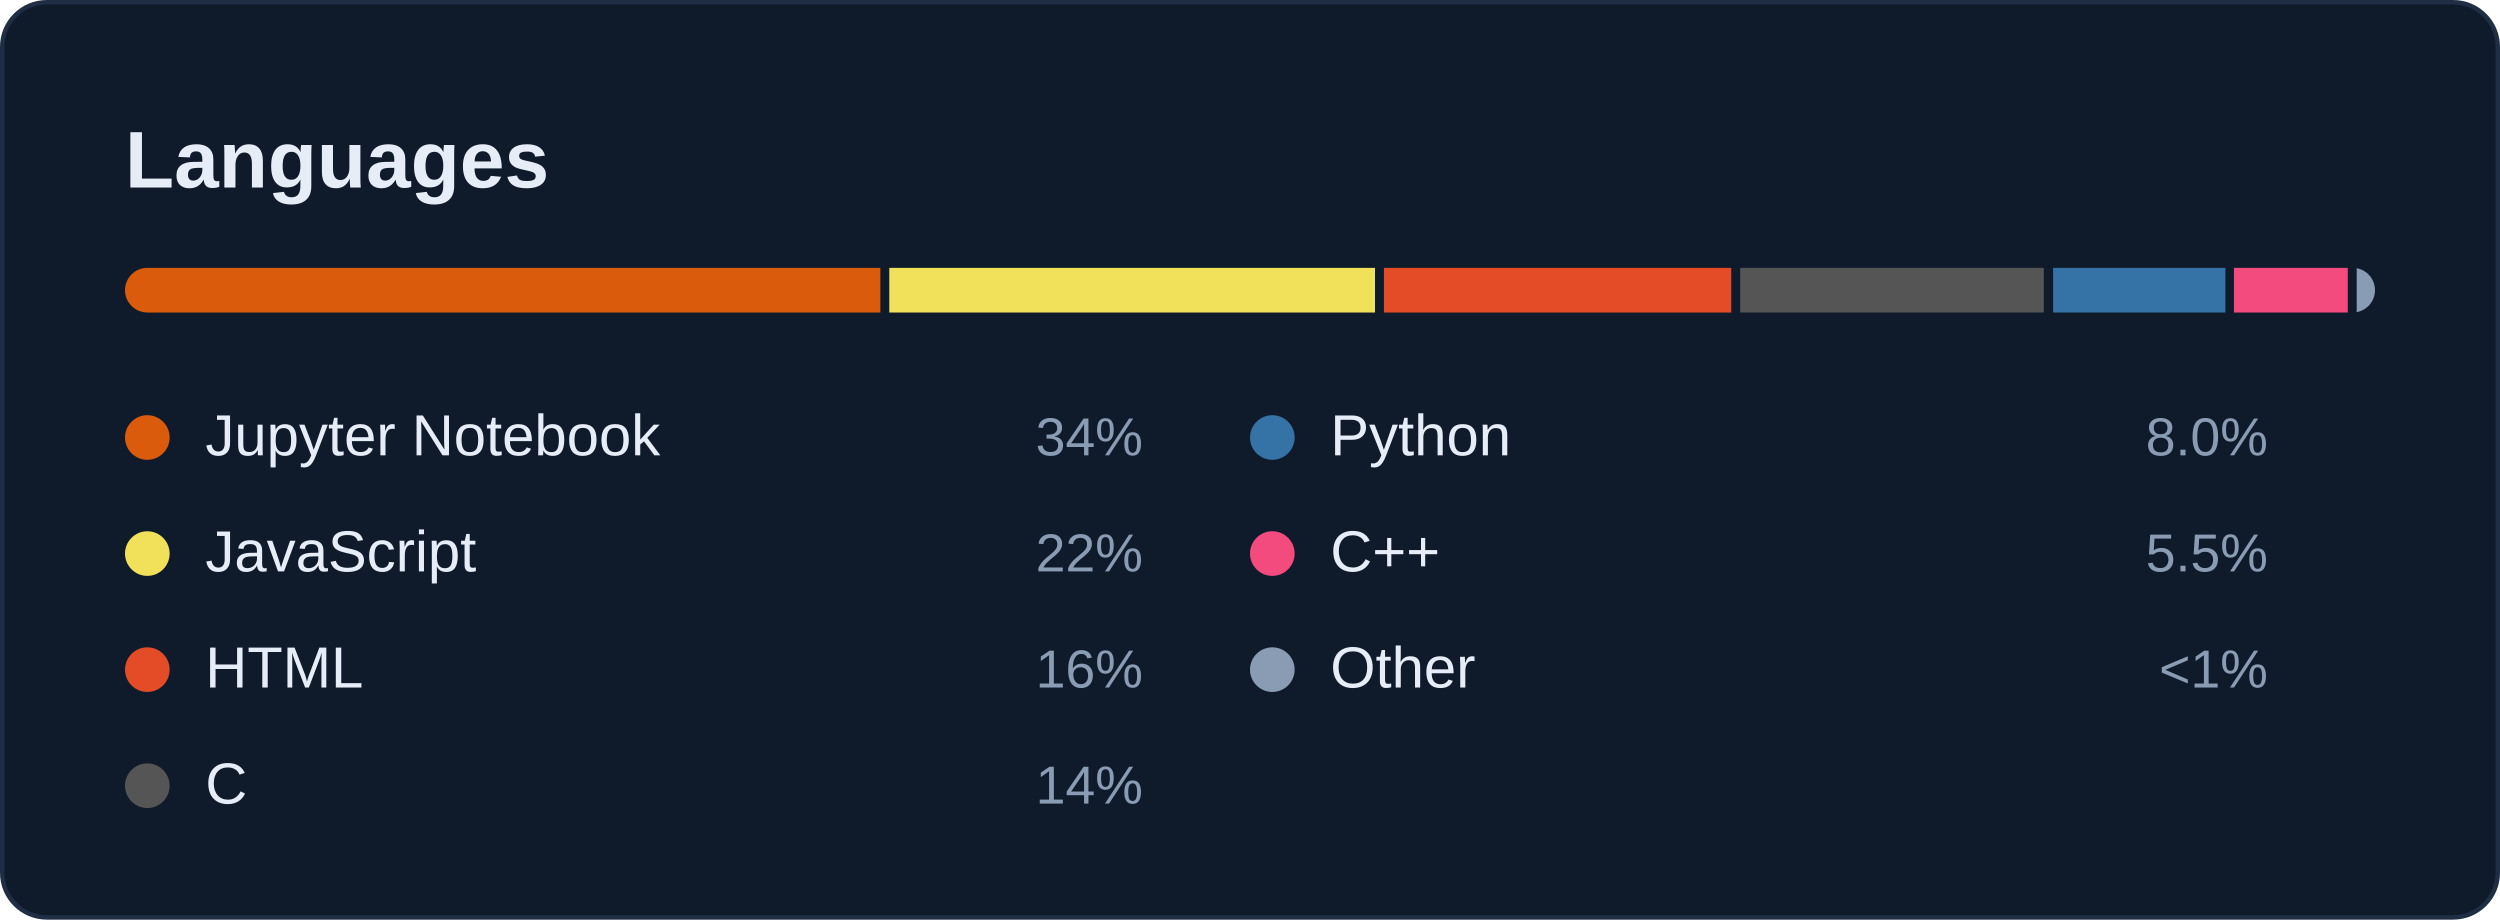
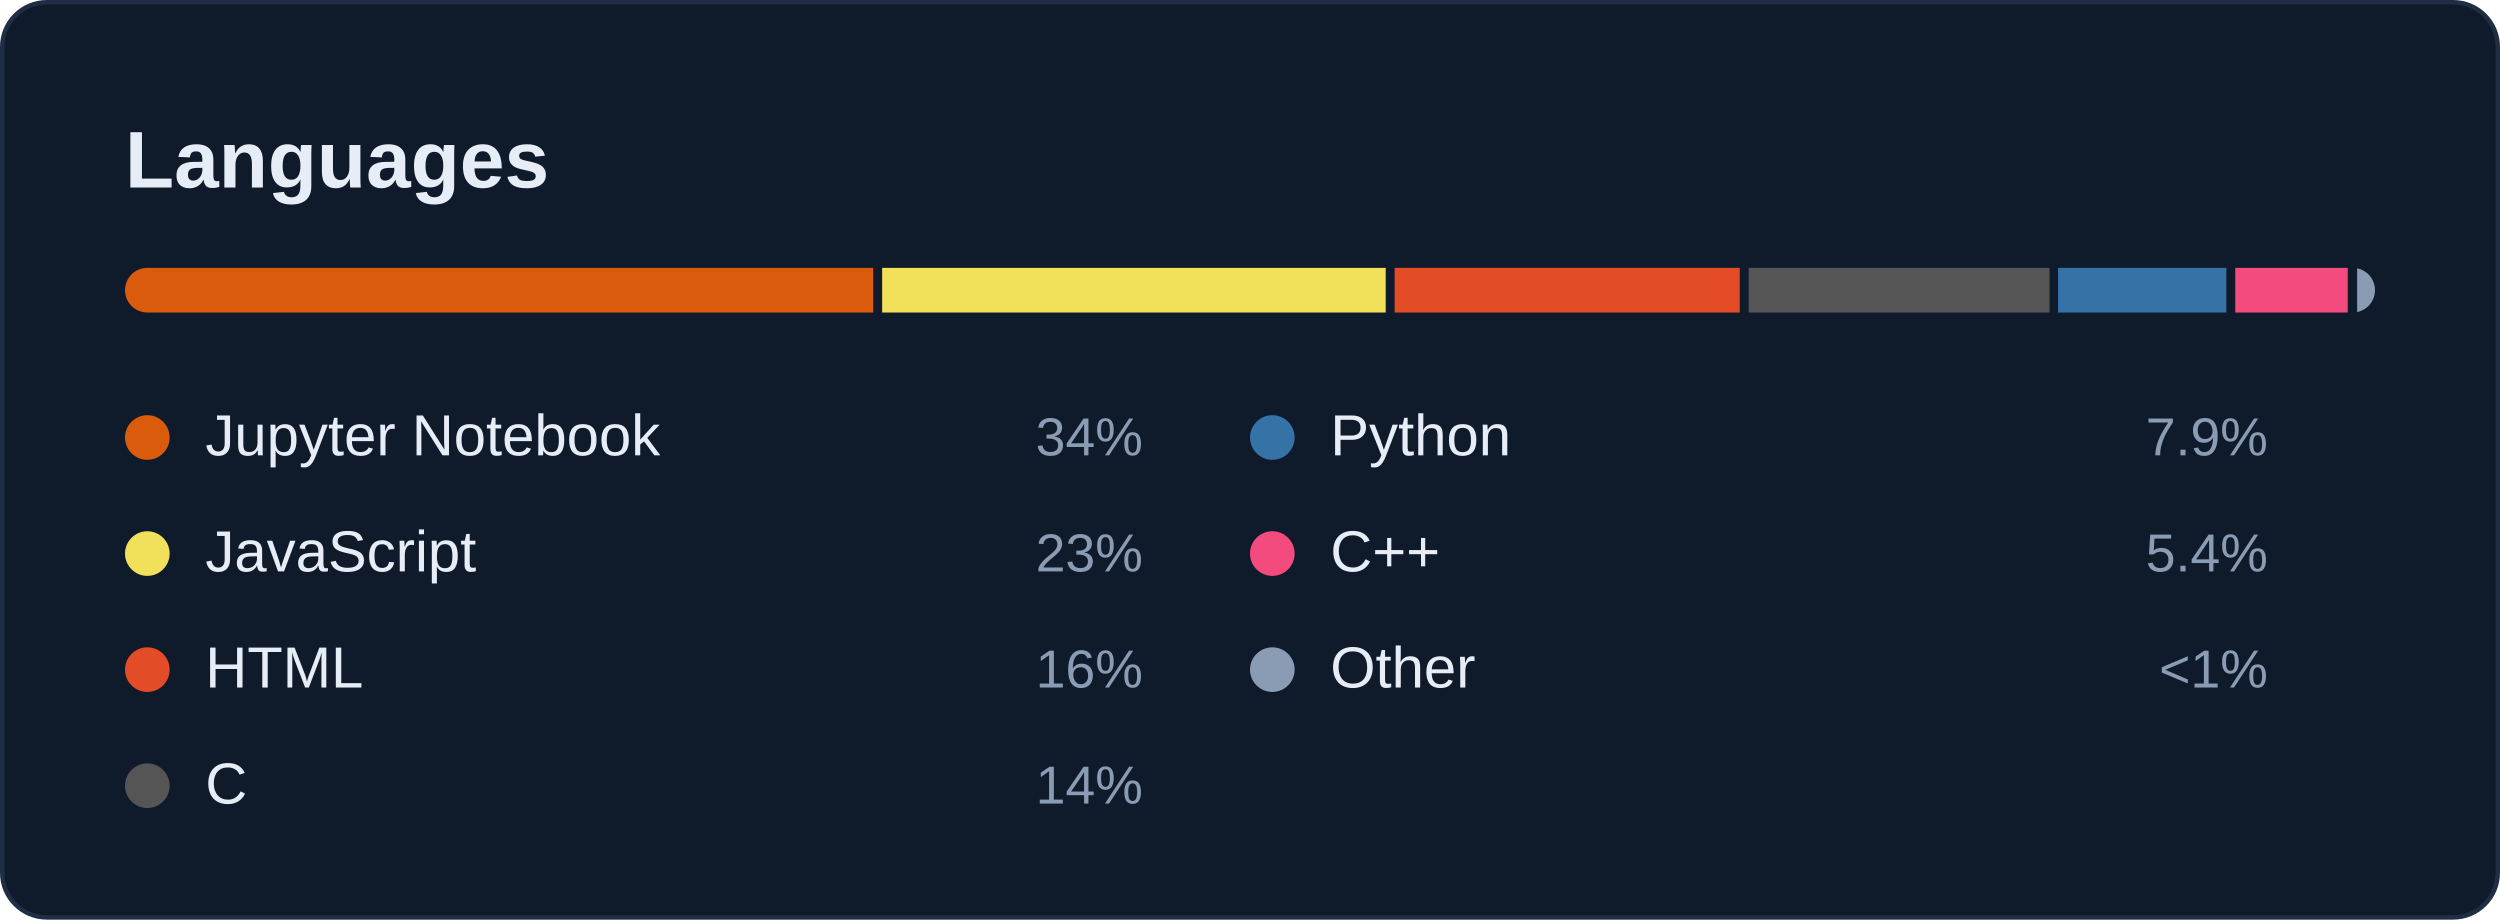
<svg xmlns="http://www.w3.org/2000/svg" width="560" height="206" viewBox="0 0 560 206" role="img" aria-labelledby="card-title">
  <style>
    text { font-family: -apple-system, BlinkMacSystemFont, 'Segoe UI', 'Helvetica Neue', Arial, sans-serif; font-variant-numeric: tabular-nums; }
    .title { font-size: 18px; font-weight: 600; fill: #E6EDF7; }
    .sub { font-size: 12px; fill: #8A9BB4; }
    .num { font-size: 22px; font-weight: 600; fill: #E6EDF7; }
    .big { font-size: 28px; font-weight: 600; fill: #E6EDF7; }
    .label { font-size: 12px; fill: #8A9BB4; }
    .small { font-size: 11px; fill: #8A9BB4; }
    .item { font-size: 13px; fill: #E6EDF7; }
  </style>
  <rect x="0.5" y="0.5" width="559" height="205" rx="10" fill="#0F1A2B" stroke="#1F2E45" />
  <text class="title" x="28" y="42">Languages</text>
  <clipPath id="bar">
    <rect x="28" y="60" width="504" height="10" rx="5" />
  </clipPath>
  <g clip-path="url(#bar)">
-     <rect x="28.0" y="60" width="169.2" height="10" fill="#DA5B0B" />
-     <rect x="199.2" y="60" width="108.8" height="10" fill="#f1e05a" />
-     <rect x="310.0" y="60" width="77.8" height="10" fill="#e34c26" />
-     <rect x="389.8" y="60" width="68.0" height="10" fill="#555555" />
-     <rect x="459.9" y="60" width="38.6" height="10" fill="#3572A5" />
-     <rect x="500.4" y="60" width="25.5" height="10" fill="#f34b7d" />
-     <rect x="527.9" y="60" width="4.1" height="10" fill="#8A9BB4" />
+     <rect x="28.0" y="60" width="167.6" height="10" fill="#DA5B0B" />
+     <rect x="197.6" y="60" width="112.8" height="10" fill="#f1e05a" />
+     <rect x="312.4" y="60" width="77.3" height="10" fill="#e34c26" />
+     <rect x="391.7" y="60" width="67.4" height="10" fill="#555555" />
+     <rect x="461.0" y="60" width="37.7" height="10" fill="#3572A5" />
+     <rect x="500.7" y="60" width="25.2" height="10" fill="#f34b7d" />
+     <rect x="528.0" y="60" width="4.0" height="10" fill="#8A9BB4" />
  </g>
  <circle cx="33" cy="98" r="5" fill="#DA5B0B" />
  <text class="item" x="46" y="102">Jupyter Notebook</text>
  <text class="label" x="256" y="102" text-anchor="end">34%</text>
  <circle cx="33" cy="124" r="5" fill="#f1e05a" />
  <text class="item" x="46" y="128">JavaScript</text>
-   <text class="label" x="256" y="128" text-anchor="end">22%</text>
+   <text class="label" x="256" y="128" text-anchor="end">23%</text>
  <circle cx="33" cy="150" r="5" fill="#e34c26" />
  <text class="item" x="46" y="154">HTML</text>
  <text class="label" x="256" y="154" text-anchor="end">16%</text>
  <circle cx="33" cy="176" r="5" fill="#555555" />
  <text class="item" x="46" y="180">C</text>
  <text class="label" x="256" y="180" text-anchor="end">14%</text>
  <circle cx="285" cy="98" r="5" fill="#3572A5" />
  <text class="item" x="298" y="102">Python</text>
-   <text class="label" x="508" y="102" text-anchor="end">8.0%</text>
+   <text class="label" x="508" y="102" text-anchor="end">7.9%</text>
  <circle cx="285" cy="124" r="5" fill="#f34b7d" />
  <text class="item" x="298" y="128">C++</text>
-   <text class="label" x="508" y="128" text-anchor="end">5.5%</text>
+   <text class="label" x="508" y="128" text-anchor="end">5.4%</text>
  <circle cx="285" cy="150" r="5" fill="#8A9BB4" />
  <text class="item" x="298" y="154">Other</text>
  <text class="label" x="508" y="154" text-anchor="end">&lt;1%</text>
</svg>
